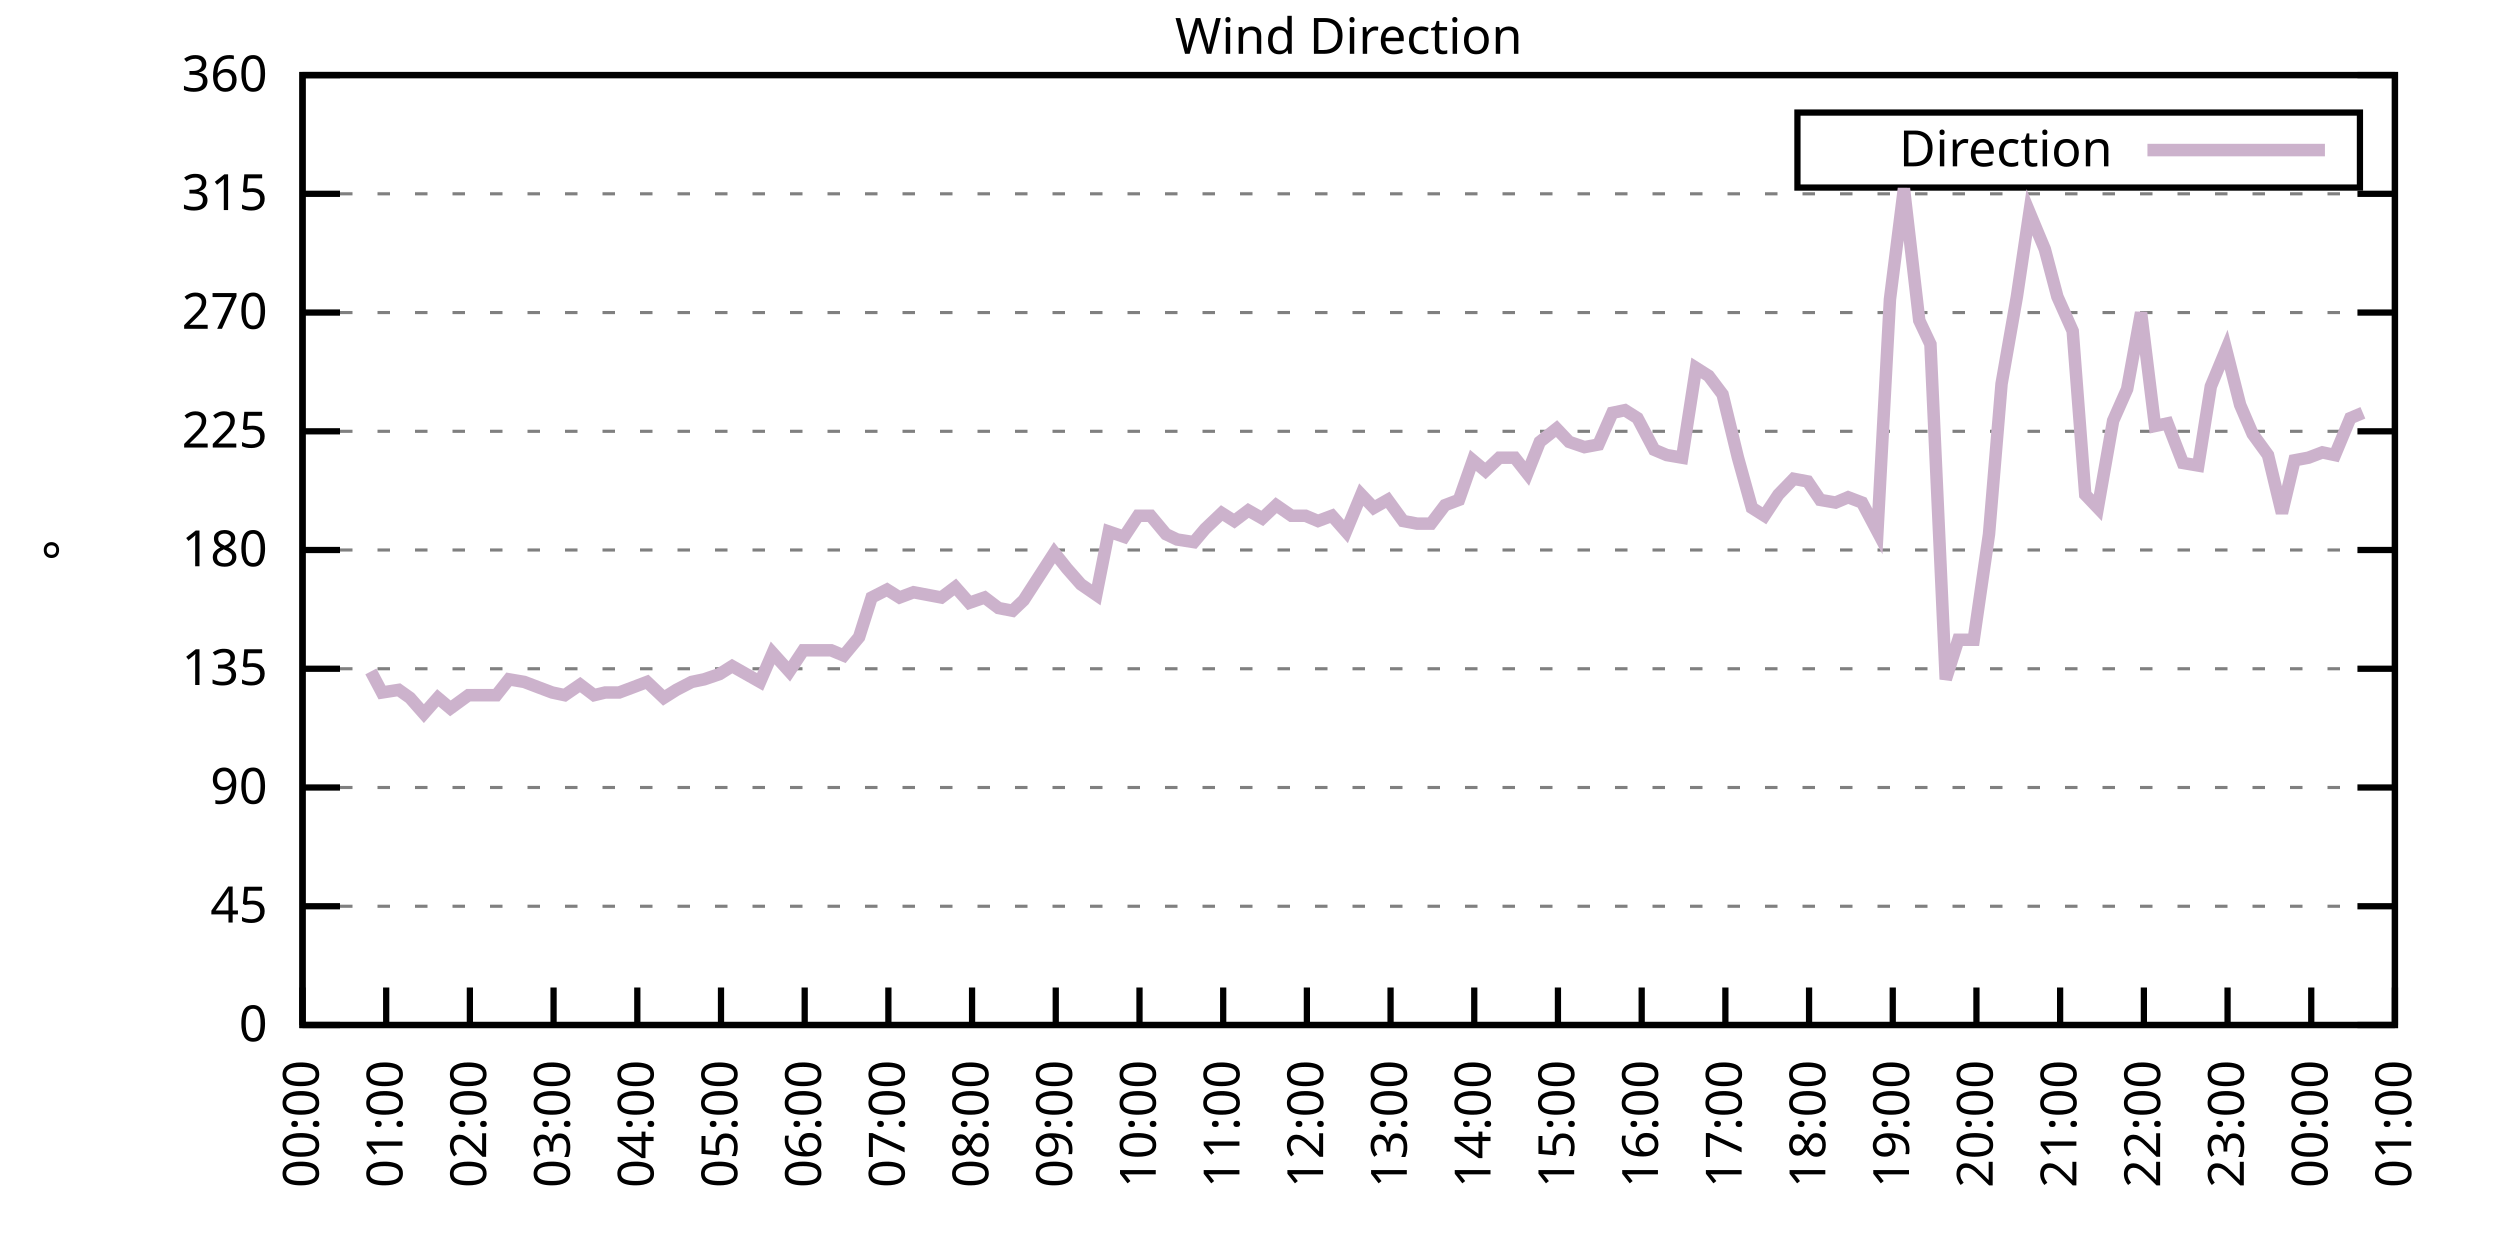
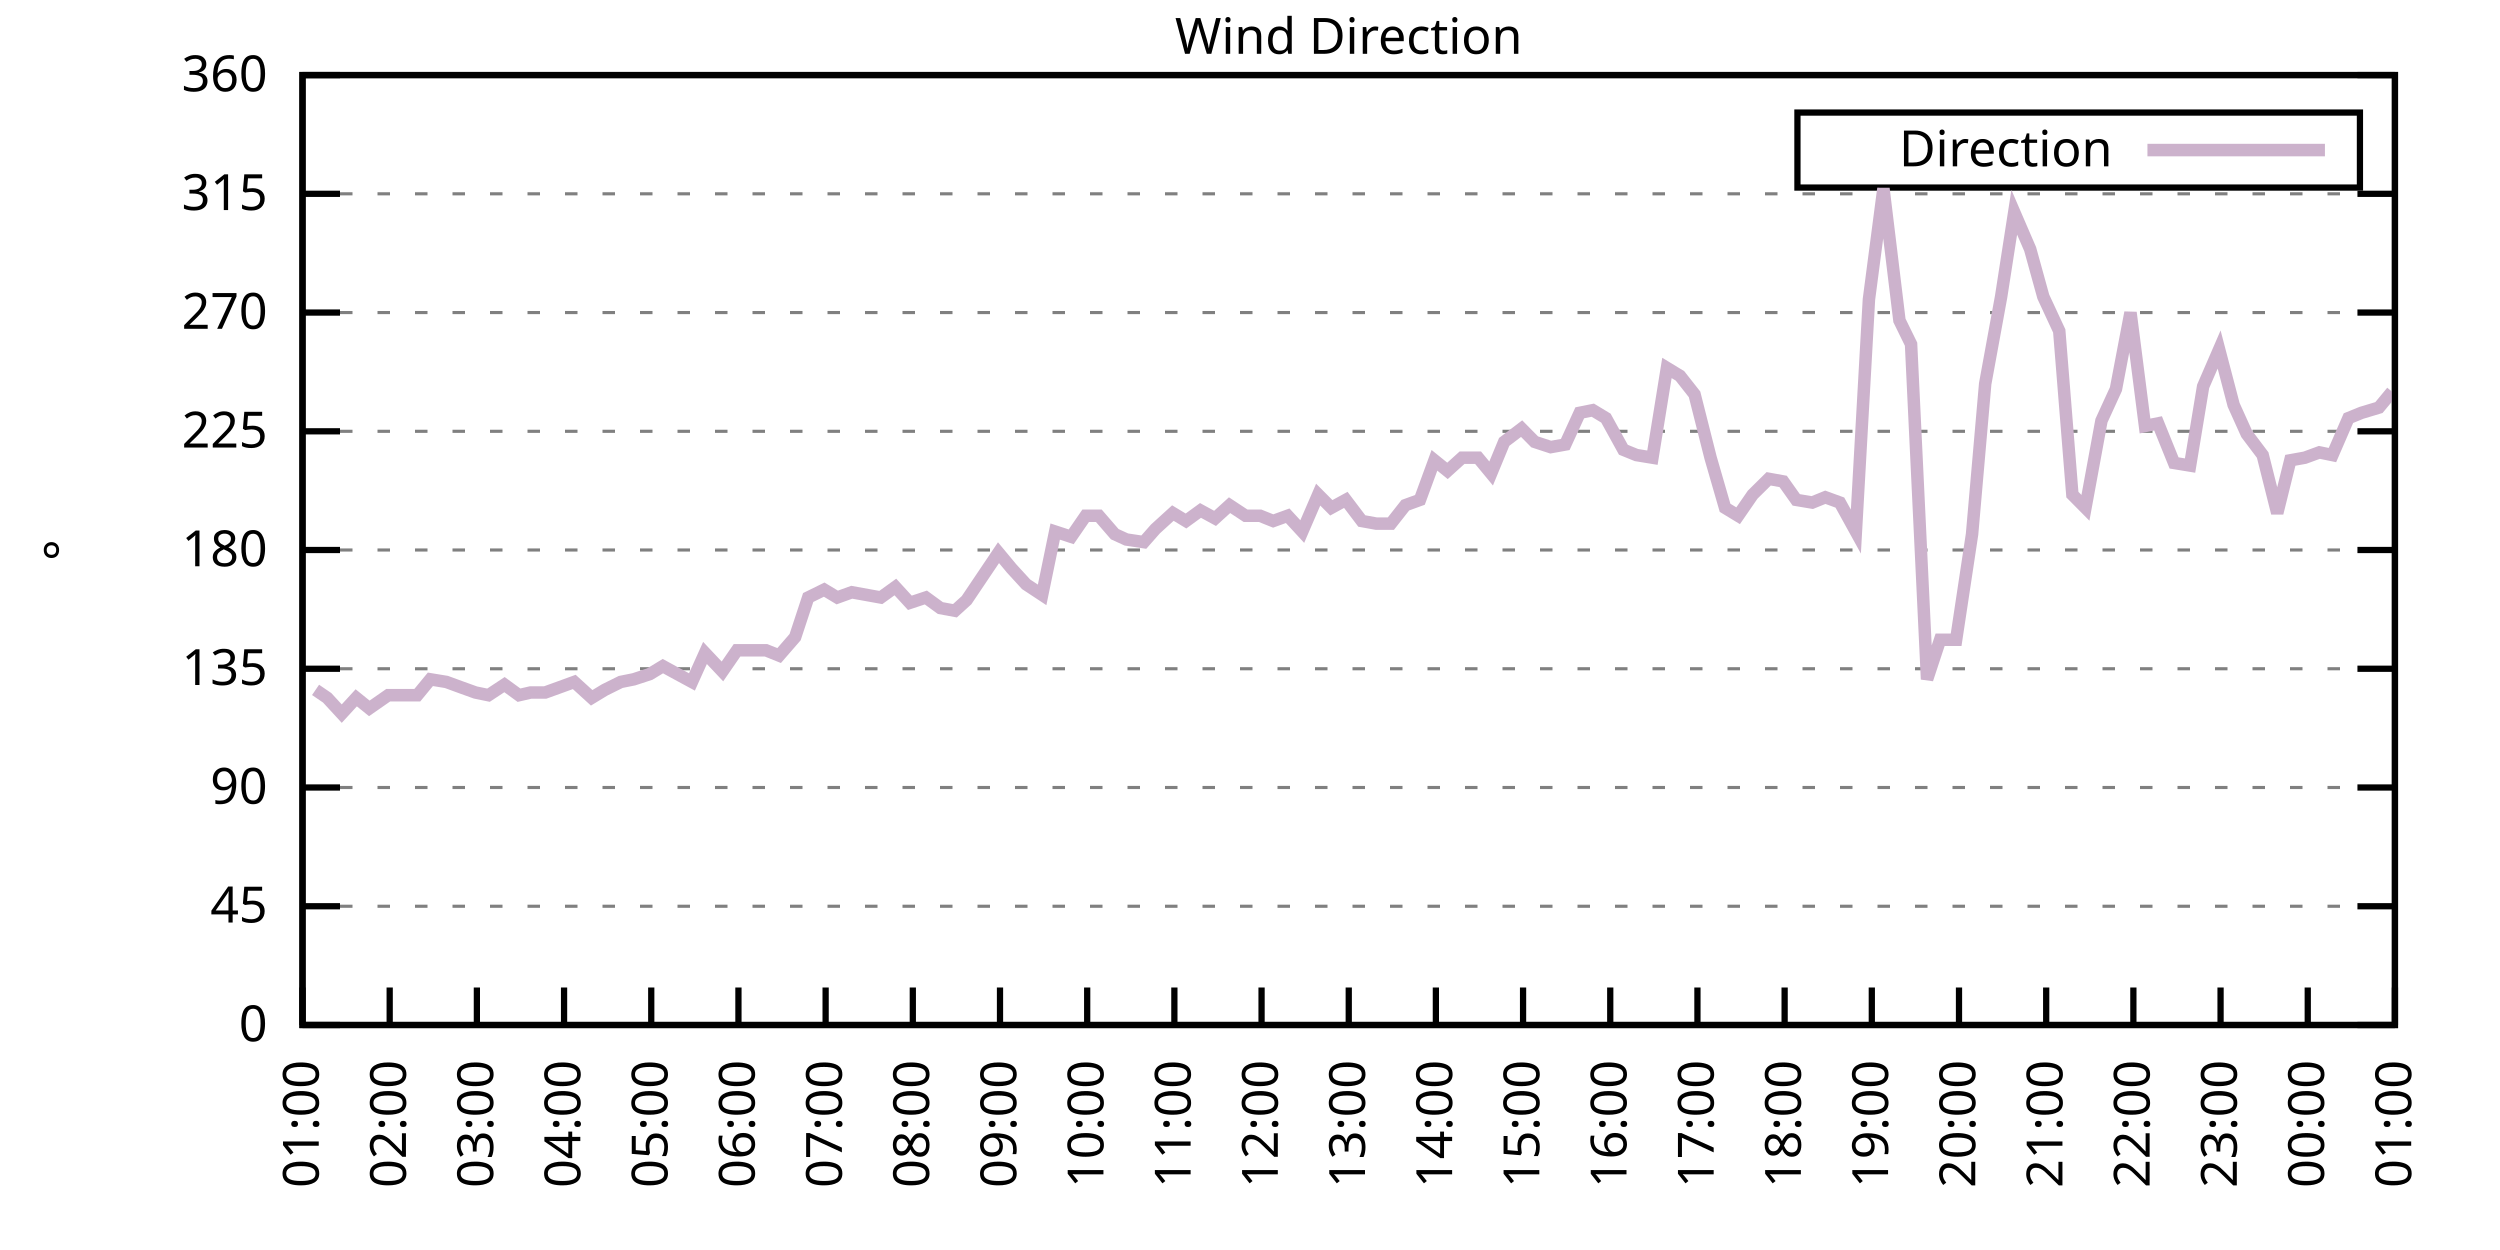
<svg xmlns="http://www.w3.org/2000/svg" xmlns:xlink="http://www.w3.org/1999/xlink" width="400" height="200" viewBox="0 0 400 200">
  <g id="gnuplot_canvas">
    <rect x="0" y="0" width="400" height="200" fill="none" />
    <defs>
      <circle id="gpDot" r="0.5" stroke-width="0.5" stroke="currentColor" />
      <path id="gpPt0" stroke-width="0.333" stroke="currentColor" d="M-1,0 h2 M0,-1 v2" />
      <path id="gpPt1" stroke-width="0.333" stroke="currentColor" d="M-1,-1 L1,1 M1,-1 L-1,1" />
      <path id="gpPt2" stroke-width="0.333" stroke="currentColor" d="M-1,0 L1,0 M0,-1 L0,1 M-1,-1 L1,1 M-1,1 L1,-1" />
      <rect id="gpPt3" stroke-width="0.333" stroke="currentColor" x="-1" y="-1" width="2" height="2" />
      <rect id="gpPt4" stroke-width="0.333" stroke="currentColor" fill="currentColor" x="-1" y="-1" width="2" height="2" />
      <circle id="gpPt5" stroke-width="0.333" stroke="currentColor" cx="0" cy="0" r="1" />
      <use xlink:href="#gpPt5" id="gpPt6" fill="currentColor" stroke="none" />
      <path id="gpPt7" stroke-width="0.333" stroke="currentColor" d="M0,-1.33 L-1.33,0.67 L1.33,0.67 z" />
      <use xlink:href="#gpPt7" id="gpPt8" fill="currentColor" stroke="none" />
      <use xlink:href="#gpPt7" id="gpPt9" stroke="currentColor" transform="rotate(180)" />
      <use xlink:href="#gpPt9" id="gpPt10" fill="currentColor" stroke="none" />
      <use xlink:href="#gpPt3" id="gpPt11" stroke="currentColor" transform="rotate(45)" />
      <use xlink:href="#gpPt11" id="gpPt12" fill="currentColor" stroke="none" />
      <path id="gpPt13" stroke-width="0.333" stroke="currentColor" d="M0,1.330 L1.265,0.411 L0.782,-1.067 L-0.782,-1.076 L-1.265,0.411 z" />
      <use xlink:href="#gpPt13" id="gpPt14" fill="currentColor" stroke="none" />
      <filter id="textbox" filterUnits="objectBoundingBox" x="0" y="0" height="1" width="1">
        <feFlood flood-color="white" flood-opacity="1" result="bgnd" />
        <feComposite in="SourceGraphic" in2="bgnd" operator="atop" />
      </filter>
      <filter id="greybox" filterUnits="objectBoundingBox" x="0" y="0" height="1" width="1">
        <feFlood flood-color="lightgrey" flood-opacity="1" result="grey" />
        <feComposite in="SourceGraphic" in2="grey" operator="atop" />
      </filter>
    </defs>
    <g fill="none" color="white" stroke="currentColor" stroke-width="1.00" stroke-linecap="butt" stroke-linejoin="miter">
</g>
    <g fill="none" color="black" stroke="currentColor" stroke-width="1.00" stroke-linecap="butt" stroke-linejoin="miter">
      <g stroke="none" shape-rendering="crispEdges">
        <polygon fill="rgb(255, 255, 255)" points="48.40,164.00 383.18,164.00 383.18,12.02 48.40,12.02 " />
      </g>
    </g>
    <g fill="none" color="black" stroke="currentColor" stroke-width="1.00" stroke-linecap="butt" stroke-linejoin="miter">
</g>
    <g fill="none" color="black" stroke="black" stroke-width="0.50" stroke-linecap="butt" stroke-linejoin="miter">
</g>
    <g fill="none" color="gray" stroke="currentColor" stroke-width="0.50" stroke-linecap="butt" stroke-linejoin="miter">
      <path stroke="gray" stroke-dasharray="2,4" class="gridline" d="M48.40,164.00 L383.19,164.00  " />
    </g>
    <g fill="none" color="gray" stroke="gray" stroke-width="1.00" stroke-linecap="butt" stroke-linejoin="miter">
</g>
    <g fill="none" color="black" stroke="currentColor" stroke-width="1.00" stroke-linecap="butt" stroke-linejoin="miter">
      <path stroke="black" d="M48.40,164.00 L54.40,164.00 M383.19,164.00 L377.19,164.00  " />
      <g transform="translate(42.80,166.60)" stroke="none" fill="black" font-family="Sans" font-size="8.00" text-anchor="end">
        <text>
          <tspan font-family="Sans"> 0</tspan>
        </text>
      </g>
    </g>
    <g fill="none" color="black" stroke="currentColor" stroke-width="1.00" stroke-linecap="butt" stroke-linejoin="miter">
</g>
    <g fill="none" color="black" stroke="black" stroke-width="0.50" stroke-linecap="butt" stroke-linejoin="miter">
</g>
    <g fill="none" color="gray" stroke="currentColor" stroke-width="0.50" stroke-linecap="butt" stroke-linejoin="miter">
      <path stroke="gray" stroke-dasharray="2,4" class="gridline" d="M48.40,145.00 L383.19,145.00  " />
    </g>
    <g fill="none" color="gray" stroke="gray" stroke-width="1.00" stroke-linecap="butt" stroke-linejoin="miter">
</g>
    <g fill="none" color="black" stroke="currentColor" stroke-width="1.00" stroke-linecap="butt" stroke-linejoin="miter">
      <path stroke="black" d="M48.40,145.00 L54.40,145.00 M383.19,145.00 L377.19,145.00  " />
      <g transform="translate(42.80,147.60)" stroke="none" fill="black" font-family="Sans" font-size="8.00" text-anchor="end">
        <text>
          <tspan font-family="Sans"> 45</tspan>
        </text>
      </g>
    </g>
    <g fill="none" color="black" stroke="currentColor" stroke-width="1.00" stroke-linecap="butt" stroke-linejoin="miter">
</g>
    <g fill="none" color="black" stroke="black" stroke-width="0.50" stroke-linecap="butt" stroke-linejoin="miter">
</g>
    <g fill="none" color="gray" stroke="currentColor" stroke-width="0.50" stroke-linecap="butt" stroke-linejoin="miter">
      <path stroke="gray" stroke-dasharray="2,4" class="gridline" d="M48.40,126.00 L383.19,126.00  " />
    </g>
    <g fill="none" color="gray" stroke="gray" stroke-width="1.00" stroke-linecap="butt" stroke-linejoin="miter">
</g>
    <g fill="none" color="black" stroke="currentColor" stroke-width="1.00" stroke-linecap="butt" stroke-linejoin="miter">
      <path stroke="black" d="M48.40,126.00 L54.40,126.00 M383.19,126.00 L377.19,126.00  " />
      <g transform="translate(42.80,128.60)" stroke="none" fill="black" font-family="Sans" font-size="8.00" text-anchor="end">
        <text>
          <tspan font-family="Sans"> 90</tspan>
        </text>
      </g>
    </g>
    <g fill="none" color="black" stroke="currentColor" stroke-width="1.00" stroke-linecap="butt" stroke-linejoin="miter">
</g>
    <g fill="none" color="black" stroke="black" stroke-width="0.50" stroke-linecap="butt" stroke-linejoin="miter">
</g>
    <g fill="none" color="gray" stroke="currentColor" stroke-width="0.50" stroke-linecap="butt" stroke-linejoin="miter">
      <path stroke="gray" stroke-dasharray="2,4" class="gridline" d="M48.40,107.00 L383.19,107.00  " />
    </g>
    <g fill="none" color="gray" stroke="gray" stroke-width="1.00" stroke-linecap="butt" stroke-linejoin="miter">
</g>
    <g fill="none" color="black" stroke="currentColor" stroke-width="1.00" stroke-linecap="butt" stroke-linejoin="miter">
      <path stroke="black" d="M48.40,107.00 L54.40,107.00 M383.19,107.00 L377.19,107.00  " />
      <g transform="translate(42.80,109.60)" stroke="none" fill="black" font-family="Sans" font-size="8.00" text-anchor="end">
        <text>
          <tspan font-family="Sans"> 135</tspan>
        </text>
      </g>
    </g>
    <g fill="none" color="black" stroke="currentColor" stroke-width="1.00" stroke-linecap="butt" stroke-linejoin="miter">
</g>
    <g fill="none" color="black" stroke="black" stroke-width="0.50" stroke-linecap="butt" stroke-linejoin="miter">
</g>
    <g fill="none" color="gray" stroke="currentColor" stroke-width="0.50" stroke-linecap="butt" stroke-linejoin="miter">
      <path stroke="gray" stroke-dasharray="2,4" class="gridline" d="M48.40,88.00 L383.19,88.00  " />
    </g>
    <g fill="none" color="gray" stroke="gray" stroke-width="1.00" stroke-linecap="butt" stroke-linejoin="miter">
</g>
    <g fill="none" color="black" stroke="currentColor" stroke-width="1.00" stroke-linecap="butt" stroke-linejoin="miter">
      <path stroke="black" d="M48.40,88.00 L54.40,88.00 M383.19,88.00 L377.19,88.00  " />
      <g transform="translate(42.80,90.60)" stroke="none" fill="black" font-family="Sans" font-size="8.00" text-anchor="end">
        <text>
          <tspan font-family="Sans"> 180</tspan>
        </text>
      </g>
    </g>
    <g fill="none" color="black" stroke="currentColor" stroke-width="1.00" stroke-linecap="butt" stroke-linejoin="miter">
</g>
    <g fill="none" color="black" stroke="black" stroke-width="0.50" stroke-linecap="butt" stroke-linejoin="miter">
</g>
    <g fill="none" color="gray" stroke="currentColor" stroke-width="0.50" stroke-linecap="butt" stroke-linejoin="miter">
      <path stroke="gray" stroke-dasharray="2,4" class="gridline" d="M48.40,69.01 L383.19,69.01  " />
    </g>
    <g fill="none" color="gray" stroke="gray" stroke-width="1.00" stroke-linecap="butt" stroke-linejoin="miter">
</g>
    <g fill="none" color="black" stroke="currentColor" stroke-width="1.00" stroke-linecap="butt" stroke-linejoin="miter">
      <path stroke="black" d="M48.40,69.01 L54.40,69.01 M383.19,69.01 L377.19,69.01  " />
      <g transform="translate(42.80,71.61)" stroke="none" fill="black" font-family="Sans" font-size="8.00" text-anchor="end">
        <text>
          <tspan font-family="Sans"> 225</tspan>
        </text>
      </g>
    </g>
    <g fill="none" color="black" stroke="currentColor" stroke-width="1.00" stroke-linecap="butt" stroke-linejoin="miter">
</g>
    <g fill="none" color="black" stroke="black" stroke-width="0.50" stroke-linecap="butt" stroke-linejoin="miter">
</g>
    <g fill="none" color="gray" stroke="currentColor" stroke-width="0.50" stroke-linecap="butt" stroke-linejoin="miter">
      <path stroke="gray" stroke-dasharray="2,4" class="gridline" d="M48.40,50.01 L383.19,50.01  " />
    </g>
    <g fill="none" color="gray" stroke="gray" stroke-width="1.00" stroke-linecap="butt" stroke-linejoin="miter">
</g>
    <g fill="none" color="black" stroke="currentColor" stroke-width="1.00" stroke-linecap="butt" stroke-linejoin="miter">
      <path stroke="black" d="M48.40,50.01 L54.40,50.01 M383.19,50.01 L377.19,50.01  " />
      <g transform="translate(42.80,52.61)" stroke="none" fill="black" font-family="Sans" font-size="8.00" text-anchor="end">
        <text>
          <tspan font-family="Sans"> 270</tspan>
        </text>
      </g>
    </g>
    <g fill="none" color="black" stroke="currentColor" stroke-width="1.00" stroke-linecap="butt" stroke-linejoin="miter">
</g>
    <g fill="none" color="black" stroke="black" stroke-width="0.50" stroke-linecap="butt" stroke-linejoin="miter">
</g>
    <g fill="none" color="gray" stroke="currentColor" stroke-width="0.50" stroke-linecap="butt" stroke-linejoin="miter">
      <path stroke="gray" stroke-dasharray="2,4" class="gridline" d="M48.40,31.01 L383.19,31.01  " />
    </g>
    <g fill="none" color="gray" stroke="gray" stroke-width="1.00" stroke-linecap="butt" stroke-linejoin="miter">
</g>
    <g fill="none" color="black" stroke="currentColor" stroke-width="1.00" stroke-linecap="butt" stroke-linejoin="miter">
      <path stroke="black" d="M48.40,31.01 L54.40,31.01 M383.19,31.01 L377.19,31.01  " />
      <g transform="translate(42.80,33.61)" stroke="none" fill="black" font-family="Sans" font-size="8.00" text-anchor="end">
        <text>
          <tspan font-family="Sans"> 315</tspan>
        </text>
      </g>
    </g>
    <g fill="none" color="black" stroke="currentColor" stroke-width="1.00" stroke-linecap="butt" stroke-linejoin="miter">
</g>
    <g fill="none" color="black" stroke="black" stroke-width="0.50" stroke-linecap="butt" stroke-linejoin="miter">
</g>
    <g fill="none" color="gray" stroke="currentColor" stroke-width="0.50" stroke-linecap="butt" stroke-linejoin="miter">
      <path stroke="gray" stroke-dasharray="2,4" class="gridline" d="M48.40,12.01 L383.19,12.01  " />
    </g>
    <g fill="none" color="gray" stroke="gray" stroke-width="1.00" stroke-linecap="butt" stroke-linejoin="miter">
</g>
    <g fill="none" color="black" stroke="currentColor" stroke-width="1.00" stroke-linecap="butt" stroke-linejoin="miter">
      <path stroke="black" d="M48.40,12.01 L54.40,12.01 M383.19,12.01 L377.19,12.01  " />
      <g transform="translate(42.80,14.61)" stroke="none" fill="black" font-family="Sans" font-size="8.00" text-anchor="end">
        <text>
          <tspan font-family="Sans"> 360</tspan>
        </text>
      </g>
    </g>
    <g fill="none" color="black" stroke="currentColor" stroke-width="1.00" stroke-linecap="butt" stroke-linejoin="miter">
      <path stroke="black" d="M48.40,164.00 L48.40,158.00  " />
      <g transform="translate(51.00,169.60) rotate(270.00)" stroke="none" fill="black" font-family="Sans" font-size="8.00" text-anchor="end">
        <text>
-           <tspan font-family="Sans">00:00</tspan>
-         </text>
-       </g>
-     </g>
-     <g fill="none" color="black" stroke="currentColor" stroke-width="1.00" stroke-linecap="butt" stroke-linejoin="miter">
-       <path stroke="black" d="M61.79,164.00 L61.79,158.00  " />
-       <g transform="translate(64.39,169.60) rotate(270.00)" stroke="none" fill="black" font-family="Sans" font-size="8.00" text-anchor="end">
-         <text>
          <tspan font-family="Sans">01:00</tspan>
        </text>
      </g>
    </g>
    <g fill="none" color="black" stroke="currentColor" stroke-width="1.00" stroke-linecap="butt" stroke-linejoin="miter">
-       <path stroke="black" d="M75.18,164.00 L75.18,158.00  " />
-       <g transform="translate(77.78,169.60) rotate(270.00)" stroke="none" fill="black" font-family="Sans" font-size="8.00" text-anchor="end">
+       <path stroke="black" d="M62.35,164.00 L62.35,158.00  " />
+       <g transform="translate(64.95,169.60) rotate(270.00)" stroke="none" fill="black" font-family="Sans" font-size="8.00" text-anchor="end">
        <text>
          <tspan font-family="Sans">02:00</tspan>
        </text>
      </g>
    </g>
    <g fill="none" color="black" stroke="currentColor" stroke-width="1.00" stroke-linecap="butt" stroke-linejoin="miter">
-       <path stroke="black" d="M88.57,164.00 L88.57,158.00  " />
-       <g transform="translate(91.17,169.60) rotate(270.00)" stroke="none" fill="black" font-family="Sans" font-size="8.00" text-anchor="end">
+       <path stroke="black" d="M76.30,164.00 L76.30,158.00  " />
+       <g transform="translate(78.90,169.60) rotate(270.00)" stroke="none" fill="black" font-family="Sans" font-size="8.00" text-anchor="end">
        <text>
          <tspan font-family="Sans">03:00</tspan>
        </text>
      </g>
    </g>
    <g fill="none" color="black" stroke="currentColor" stroke-width="1.00" stroke-linecap="butt" stroke-linejoin="miter">
-       <path stroke="black" d="M101.97,164.00 L101.97,158.00  " />
-       <g transform="translate(104.57,169.60) rotate(270.00)" stroke="none" fill="black" font-family="Sans" font-size="8.00" text-anchor="end">
+       <path stroke="black" d="M90.25,164.00 L90.25,158.00  " />
+       <g transform="translate(92.85,169.60) rotate(270.00)" stroke="none" fill="black" font-family="Sans" font-size="8.00" text-anchor="end">
        <text>
          <tspan font-family="Sans">04:00</tspan>
        </text>
      </g>
    </g>
    <g fill="none" color="black" stroke="currentColor" stroke-width="1.00" stroke-linecap="butt" stroke-linejoin="miter">
-       <path stroke="black" d="M115.36,164.00 L115.36,158.00  " />
-       <g transform="translate(117.96,169.60) rotate(270.00)" stroke="none" fill="black" font-family="Sans" font-size="8.00" text-anchor="end">
+       <path stroke="black" d="M104.20,164.00 L104.20,158.00  " />
+       <g transform="translate(106.80,169.60) rotate(270.00)" stroke="none" fill="black" font-family="Sans" font-size="8.00" text-anchor="end">
        <text>
          <tspan font-family="Sans">05:00</tspan>
        </text>
      </g>
    </g>
    <g fill="none" color="black" stroke="currentColor" stroke-width="1.00" stroke-linecap="butt" stroke-linejoin="miter">
-       <path stroke="black" d="M128.75,164.00 L128.75,158.00  " />
-       <g transform="translate(131.35,169.60) rotate(270.00)" stroke="none" fill="black" font-family="Sans" font-size="8.00" text-anchor="end">
+       <path stroke="black" d="M118.15,164.00 L118.15,158.00  " />
+       <g transform="translate(120.75,169.60) rotate(270.00)" stroke="none" fill="black" font-family="Sans" font-size="8.00" text-anchor="end">
        <text>
          <tspan font-family="Sans">06:00</tspan>
        </text>
      </g>
    </g>
    <g fill="none" color="black" stroke="currentColor" stroke-width="1.00" stroke-linecap="butt" stroke-linejoin="miter">
-       <path stroke="black" d="M142.14,164.00 L142.14,158.00  " />
-       <g transform="translate(144.74,169.60) rotate(270.00)" stroke="none" fill="black" font-family="Sans" font-size="8.00" text-anchor="end">
+       <path stroke="black" d="M132.10,164.00 L132.10,158.00  " />
+       <g transform="translate(134.70,169.60) rotate(270.00)" stroke="none" fill="black" font-family="Sans" font-size="8.00" text-anchor="end">
        <text>
          <tspan font-family="Sans">07:00</tspan>
        </text>
      </g>
    </g>
    <g fill="none" color="black" stroke="currentColor" stroke-width="1.00" stroke-linecap="butt" stroke-linejoin="miter">
-       <path stroke="black" d="M155.53,164.00 L155.53,158.00  " />
-       <g transform="translate(158.13,169.60) rotate(270.00)" stroke="none" fill="black" font-family="Sans" font-size="8.00" text-anchor="end">
+       <path stroke="black" d="M146.05,164.00 L146.05,158.00  " />
+       <g transform="translate(148.65,169.60) rotate(270.00)" stroke="none" fill="black" font-family="Sans" font-size="8.00" text-anchor="end">
        <text>
          <tspan font-family="Sans">08:00</tspan>
        </text>
      </g>
    </g>
    <g fill="none" color="black" stroke="currentColor" stroke-width="1.00" stroke-linecap="butt" stroke-linejoin="miter">
-       <path stroke="black" d="M168.92,164.00 L168.92,158.00  " />
-       <g transform="translate(171.52,169.60) rotate(270.00)" stroke="none" fill="black" font-family="Sans" font-size="8.00" text-anchor="end">
+       <path stroke="black" d="M160.00,164.00 L160.00,158.00  " />
+       <g transform="translate(162.60,169.60) rotate(270.00)" stroke="none" fill="black" font-family="Sans" font-size="8.00" text-anchor="end">
        <text>
          <tspan font-family="Sans">09:00</tspan>
        </text>
      </g>
    </g>
    <g fill="none" color="black" stroke="currentColor" stroke-width="1.00" stroke-linecap="butt" stroke-linejoin="miter">
-       <path stroke="black" d="M182.32,164.00 L182.32,158.00  " />
-       <g transform="translate(184.92,169.60) rotate(270.00)" stroke="none" fill="black" font-family="Sans" font-size="8.00" text-anchor="end">
+       <path stroke="black" d="M173.95,164.00 L173.95,158.00  " />
+       <g transform="translate(176.55,169.60) rotate(270.00)" stroke="none" fill="black" font-family="Sans" font-size="8.00" text-anchor="end">
        <text>
          <tspan font-family="Sans">10:00</tspan>
        </text>
      </g>
    </g>
    <g fill="none" color="black" stroke="currentColor" stroke-width="1.00" stroke-linecap="butt" stroke-linejoin="miter">
-       <path stroke="black" d="M195.71,164.00 L195.71,158.00  " />
-       <g transform="translate(198.31,169.60) rotate(270.00)" stroke="none" fill="black" font-family="Sans" font-size="8.00" text-anchor="end">
+       <path stroke="black" d="M187.90,164.00 L187.90,158.00  " />
+       <g transform="translate(190.50,169.60) rotate(270.00)" stroke="none" fill="black" font-family="Sans" font-size="8.00" text-anchor="end">
        <text>
          <tspan font-family="Sans">11:00</tspan>
        </text>
      </g>
    </g>
    <g fill="none" color="black" stroke="currentColor" stroke-width="1.00" stroke-linecap="butt" stroke-linejoin="miter">
-       <path stroke="black" d="M209.10,164.00 L209.10,158.00  " />
-       <g transform="translate(211.70,169.60) rotate(270.00)" stroke="none" fill="black" font-family="Sans" font-size="8.00" text-anchor="end">
+       <path stroke="black" d="M201.85,164.00 L201.85,158.00  " />
+       <g transform="translate(204.45,169.60) rotate(270.00)" stroke="none" fill="black" font-family="Sans" font-size="8.00" text-anchor="end">
        <text>
          <tspan font-family="Sans">12:00</tspan>
        </text>
      </g>
    </g>
    <g fill="none" color="black" stroke="currentColor" stroke-width="1.00" stroke-linecap="butt" stroke-linejoin="miter">
-       <path stroke="black" d="M222.49,164.00 L222.49,158.00  " />
-       <g transform="translate(225.09,169.60) rotate(270.00)" stroke="none" fill="black" font-family="Sans" font-size="8.00" text-anchor="end">
+       <path stroke="black" d="M215.80,164.00 L215.80,158.00  " />
+       <g transform="translate(218.40,169.60) rotate(270.00)" stroke="none" fill="black" font-family="Sans" font-size="8.00" text-anchor="end">
        <text>
          <tspan font-family="Sans">13:00</tspan>
        </text>
      </g>
    </g>
    <g fill="none" color="black" stroke="currentColor" stroke-width="1.00" stroke-linecap="butt" stroke-linejoin="miter">
-       <path stroke="black" d="M235.88,164.00 L235.88,158.00  " />
-       <g transform="translate(238.48,169.60) rotate(270.00)" stroke="none" fill="black" font-family="Sans" font-size="8.00" text-anchor="end">
+       <path stroke="black" d="M229.74,164.00 L229.74,158.00  " />
+       <g transform="translate(232.34,169.60) rotate(270.00)" stroke="none" fill="black" font-family="Sans" font-size="8.00" text-anchor="end">
        <text>
          <tspan font-family="Sans">14:00</tspan>
        </text>
      </g>
    </g>
    <g fill="none" color="black" stroke="currentColor" stroke-width="1.00" stroke-linecap="butt" stroke-linejoin="miter">
-       <path stroke="black" d="M249.27,164.00 L249.27,158.00  " />
-       <g transform="translate(251.87,169.60) rotate(270.00)" stroke="none" fill="black" font-family="Sans" font-size="8.00" text-anchor="end">
+       <path stroke="black" d="M243.69,164.00 L243.69,158.00  " />
+       <g transform="translate(246.29,169.60) rotate(270.00)" stroke="none" fill="black" font-family="Sans" font-size="8.00" text-anchor="end">
        <text>
          <tspan font-family="Sans">15:00</tspan>
        </text>
      </g>
    </g>
    <g fill="none" color="black" stroke="currentColor" stroke-width="1.00" stroke-linecap="butt" stroke-linejoin="miter">
-       <path stroke="black" d="M262.67,164.00 L262.67,158.00  " />
-       <g transform="translate(265.27,169.60) rotate(270.00)" stroke="none" fill="black" font-family="Sans" font-size="8.00" text-anchor="end">
+       <path stroke="black" d="M257.64,164.00 L257.64,158.00  " />
+       <g transform="translate(260.24,169.60) rotate(270.00)" stroke="none" fill="black" font-family="Sans" font-size="8.00" text-anchor="end">
        <text>
          <tspan font-family="Sans">16:00</tspan>
        </text>
      </g>
    </g>
    <g fill="none" color="black" stroke="currentColor" stroke-width="1.00" stroke-linecap="butt" stroke-linejoin="miter">
-       <path stroke="black" d="M276.06,164.00 L276.06,158.00  " />
-       <g transform="translate(278.66,169.60) rotate(270.00)" stroke="none" fill="black" font-family="Sans" font-size="8.00" text-anchor="end">
+       <path stroke="black" d="M271.59,164.00 L271.59,158.00  " />
+       <g transform="translate(274.19,169.60) rotate(270.00)" stroke="none" fill="black" font-family="Sans" font-size="8.00" text-anchor="end">
        <text>
          <tspan font-family="Sans">17:00</tspan>
        </text>
      </g>
    </g>
    <g fill="none" color="black" stroke="currentColor" stroke-width="1.00" stroke-linecap="butt" stroke-linejoin="miter">
-       <path stroke="black" d="M289.45,164.00 L289.45,158.00  " />
-       <g transform="translate(292.05,169.60) rotate(270.00)" stroke="none" fill="black" font-family="Sans" font-size="8.00" text-anchor="end">
+       <path stroke="black" d="M285.54,164.00 L285.54,158.00  " />
+       <g transform="translate(288.14,169.60) rotate(270.00)" stroke="none" fill="black" font-family="Sans" font-size="8.00" text-anchor="end">
        <text>
          <tspan font-family="Sans">18:00</tspan>
        </text>
      </g>
    </g>
    <g fill="none" color="black" stroke="currentColor" stroke-width="1.00" stroke-linecap="butt" stroke-linejoin="miter">
-       <path stroke="black" d="M302.84,164.00 L302.84,158.00  " />
-       <g transform="translate(305.44,169.60) rotate(270.00)" stroke="none" fill="black" font-family="Sans" font-size="8.00" text-anchor="end">
+       <path stroke="black" d="M299.49,164.00 L299.49,158.00  " />
+       <g transform="translate(302.09,169.60) rotate(270.00)" stroke="none" fill="black" font-family="Sans" font-size="8.00" text-anchor="end">
        <text>
          <tspan font-family="Sans">19:00</tspan>
        </text>
      </g>
    </g>
    <g fill="none" color="black" stroke="currentColor" stroke-width="1.00" stroke-linecap="butt" stroke-linejoin="miter">
-       <path stroke="black" d="M316.23,164.00 L316.23,158.00  " />
-       <g transform="translate(318.83,169.60) rotate(270.00)" stroke="none" fill="black" font-family="Sans" font-size="8.00" text-anchor="end">
+       <path stroke="black" d="M313.44,164.00 L313.44,158.00  " />
+       <g transform="translate(316.04,169.60) rotate(270.00)" stroke="none" fill="black" font-family="Sans" font-size="8.00" text-anchor="end">
        <text>
          <tspan font-family="Sans">20:00</tspan>
        </text>
      </g>
    </g>
    <g fill="none" color="black" stroke="currentColor" stroke-width="1.00" stroke-linecap="butt" stroke-linejoin="miter">
-       <path stroke="black" d="M329.62,164.00 L329.62,158.00  " />
-       <g transform="translate(332.22,169.60) rotate(270.00)" stroke="none" fill="black" font-family="Sans" font-size="8.00" text-anchor="end">
+       <path stroke="black" d="M327.39,164.00 L327.39,158.00  " />
+       <g transform="translate(329.99,169.60) rotate(270.00)" stroke="none" fill="black" font-family="Sans" font-size="8.00" text-anchor="end">
        <text>
          <tspan font-family="Sans">21:00</tspan>
        </text>
      </g>
    </g>
    <g fill="none" color="black" stroke="currentColor" stroke-width="1.00" stroke-linecap="butt" stroke-linejoin="miter">
-       <path stroke="black" d="M343.02,164.00 L343.02,158.00  " />
-       <g transform="translate(345.62,169.60) rotate(270.00)" stroke="none" fill="black" font-family="Sans" font-size="8.00" text-anchor="end">
+       <path stroke="black" d="M341.34,164.00 L341.34,158.00  " />
+       <g transform="translate(343.94,169.60) rotate(270.00)" stroke="none" fill="black" font-family="Sans" font-size="8.00" text-anchor="end">
        <text>
          <tspan font-family="Sans">22:00</tspan>
        </text>
      </g>
    </g>
    <g fill="none" color="black" stroke="currentColor" stroke-width="1.00" stroke-linecap="butt" stroke-linejoin="miter">
-       <path stroke="black" d="M356.41,164.00 L356.41,158.00  " />
-       <g transform="translate(359.01,169.60) rotate(270.00)" stroke="none" fill="black" font-family="Sans" font-size="8.00" text-anchor="end">
+       <path stroke="black" d="M355.29,164.00 L355.29,158.00  " />
+       <g transform="translate(357.89,169.60) rotate(270.00)" stroke="none" fill="black" font-family="Sans" font-size="8.00" text-anchor="end">
        <text>
          <tspan font-family="Sans">23:00</tspan>
        </text>
      </g>
    </g>
    <g fill="none" color="black" stroke="currentColor" stroke-width="1.00" stroke-linecap="butt" stroke-linejoin="miter">
-       <path stroke="black" d="M369.80,164.00 L369.80,158.00  " />
-       <g transform="translate(372.40,169.60) rotate(270.00)" stroke="none" fill="black" font-family="Sans" font-size="8.00" text-anchor="end">
+       <path stroke="black" d="M369.24,164.00 L369.24,158.00  " />
+       <g transform="translate(371.84,169.60) rotate(270.00)" stroke="none" fill="black" font-family="Sans" font-size="8.00" text-anchor="end">
        <text>
          <tspan font-family="Sans">00:00</tspan>
        </text>
      </g>
    </g>
    <g fill="none" color="black" stroke="currentColor" stroke-width="1.00" stroke-linecap="butt" stroke-linejoin="miter">
      <path stroke="black" d="M383.19,164.00 L383.19,158.00  " />
      <g transform="translate(385.79,169.60) rotate(270.00)" stroke="none" fill="black" font-family="Sans" font-size="8.00" text-anchor="end">
        <text>
          <tspan font-family="Sans">01:00</tspan>
        </text>
      </g>
    </g>
    <g fill="none" color="black" stroke="currentColor" stroke-width="1.00" stroke-linecap="butt" stroke-linejoin="miter">
</g>
    <g fill="none" color="black" stroke="currentColor" stroke-width="1.00" stroke-linecap="butt" stroke-linejoin="miter">
      <path stroke="black" d="M48.40,12.01 L48.40,164.00 L383.19,164.00 L383.19,12.01 L48.40,12.01 Z  " />
    </g>
    <g fill="none" color="black" stroke="currentColor" stroke-width="1.00" stroke-linecap="butt" stroke-linejoin="miter">
</g>
    <g fill="none" color="black" stroke="currentColor" stroke-width="1.00" stroke-linecap="butt" stroke-linejoin="miter">
      <path stroke="black" d="M287.59,30.01 L287.59,18.01 L377.59,18.01 L377.59,30.01 L287.59,30.01 Z  " />
    </g>
    <g id="Wind_direction_plot_1">
      <g fill="none" color="white" stroke="black" stroke-width="2.00" stroke-linecap="butt" stroke-linejoin="miter">
</g>
      <g fill="none" color="black" stroke="currentColor" stroke-width="2.00" stroke-linecap="butt" stroke-linejoin="miter">
        <g transform="translate(337.99,26.61)" stroke="none" fill="black" font-family="Sans" font-size="8.00" text-anchor="end">
          <text>
            <tspan font-family="Sans">Direction</tspan>
          </text>
        </g>
      </g>
      <g fill="none" color="black" stroke="currentColor" stroke-width="2.00" stroke-linecap="butt" stroke-linejoin="miter">
-         <path stroke="rgb(204, 178, 204)" d="M343.59,24.01 L371.99,24.01 M59.34,107.43 L61.12,110.80 L63.80,110.38 L65.59,111.65 L67.82,114.18 L70.05,111.65   L72.06,113.34 L74.96,111.23 L76.30,111.23 L79.42,111.23 L81.43,108.69 L83.89,109.11 L86.12,109.96 L88.35,110.80   L90.36,111.23 L92.82,109.54 L95.05,111.23 L96.83,110.80 L99.06,110.80 L101.30,109.96 L103.53,109.11 L106.21,111.65   L108.22,110.38 L110.67,109.11 L112.68,108.69 L115.13,107.85 L117.14,106.58 L119.38,107.85 L121.61,109.11 L123.62,104.47   L126.29,107.43 L128.53,104.05 L130.54,104.05 L132.99,104.05 L135.00,104.89 L137.45,101.94 L139.46,95.60 L141.92,94.34   L143.93,95.60 L146.16,94.76 L150.62,95.60 L152.85,93.92 L155.09,96.45 L157.54,95.60 L159.77,97.29 L162.01,97.72   L163.79,96.03 L168.70,88.43 L170.71,90.96 L172.94,93.49 L175.40,95.18 L177.41,85.05 L179.86,85.89 L182.09,82.52   L184.10,82.52 L186.56,85.47 L188.34,86.32 L191.02,86.74 L192.81,84.63 L195.48,82.09 L197.49,83.36 L199.73,81.67   L201.96,82.94 L204.19,80.83 L206.64,82.52 L208.88,82.52 L210.88,83.36 L213.12,82.52 L215.35,85.05 L217.80,79.14   L219.81,81.25 L222.04,79.98 L224.50,83.36 L226.73,83.78 L228.96,83.78 L231.20,80.83 L233.43,79.98 L235.66,73.65   L237.67,75.34 L239.90,73.23 L242.36,73.23 L244.36,75.76 L246.37,70.70 L249.05,68.58 L251.06,70.70 L253.51,71.54   L255.75,71.12 L257.98,66.05 L259.99,65.63 L262.00,66.90 L264.67,71.96 L266.68,72.81 L269.14,73.23 L271.37,58.87   L273.38,60.14 L275.61,63.10 L278.07,73.23 L280.30,81.25 L282.31,82.52 L284.54,79.14 L286.99,76.61 L289.23,77.03   L291.23,79.98 L293.69,80.41 L295.70,79.56 L297.93,80.41 L300.39,85.05 L302.39,47.90 L304.63,30.16 L307.08,51.27   L308.87,55.07 L311.32,108.69 L313.33,102.36 L315.79,102.36 L318.24,85.47 L320.25,61.41 L322.70,47.47 L324.71,33.96   L327.17,39.87 L329.18,47.47 L331.63,52.96 L333.64,79.14 L335.65,81.25 L338.10,67.32 L340.34,62.25 L342.57,50.01   L344.80,68.16 L346.81,67.74 L349.26,74.07 L351.72,74.49 L353.73,61.83 L356.18,55.92 L358.42,64.78 L360.42,69.43   L362.88,72.81 L365.11,82.09 L367.12,73.65 L369.35,73.23 L371.58,72.38 L373.59,72.81 L376.05,66.90 L378.06,66.05    " />
+         <path stroke="rgb(204, 178, 204)" d="M343.59,24.01 L371.99,24.01 M50.49,110.38 L52.35,111.65 L54.68,114.18 L57.00,111.65 L59.09,113.34 L62.12,111.23   L63.51,111.23 L66.77,111.23 L68.86,108.69 L71.42,109.11 L73.74,109.96 L76.07,110.80 L78.16,111.23 L80.72,109.54   L83.04,111.23 L84.90,110.80 L87.23,110.80 L89.55,109.96 L91.88,109.11 L94.67,111.65 L96.76,110.38 L99.32,109.11   L101.41,108.69 L103.97,107.85 L106.06,106.58 L108.38,107.85 L110.71,109.11 L112.80,104.47 L115.59,107.43 L117.92,104.05   L120.01,104.05 L122.57,104.05 L124.66,104.89 L127.22,101.94 L129.31,95.60 L131.87,94.34 L133.96,95.60 L136.28,94.76   L140.93,95.60 L143.26,93.92 L145.58,96.45 L148.14,95.60 L150.46,97.29 L152.79,97.72 L154.65,96.03 L159.76,88.43   L161.86,90.96 L164.18,93.49 L166.74,95.18 L168.83,85.05 L171.39,85.89 L173.71,82.52 L175.81,82.52 L178.36,85.47   L180.22,86.32 L183.01,86.74 L184.87,84.63 L187.66,82.09 L189.76,83.36 L192.08,81.67 L194.41,82.94 L196.73,80.83   L199.29,82.52 L201.61,82.52 L203.71,83.36 L206.03,82.52 L208.36,85.05 L210.91,79.14 L213.01,81.25 L215.33,79.98   L217.89,83.36 L220.21,83.78 L222.54,83.78 L224.86,80.83 L227.19,79.98 L229.51,73.65 L231.60,75.34 L233.93,73.23   L236.49,73.23 L238.58,75.76 L240.67,70.70 L243.46,68.58 L245.55,70.70 L248.11,71.54 L250.44,71.12 L252.76,66.05   L254.85,65.63 L256.95,66.90 L259.74,71.96 L261.83,72.81 L264.39,73.23 L266.71,58.87 L268.80,60.14 L271.13,63.10   L273.69,73.23 L276.01,81.25 L278.10,82.52 L280.43,79.14 L282.99,76.61 L285.31,77.03 L287.40,79.98 L289.96,80.41   L292.05,79.56 L294.38,80.41 L296.94,85.05 L299.03,47.90 L301.35,30.16 L303.91,51.27 L305.77,55.07 L308.33,108.69   L310.42,102.36 L312.98,102.36 L315.53,85.47 L317.63,61.41 L320.18,47.47 L322.28,33.96 L324.83,39.87 L326.93,47.47   L329.48,52.96 L331.58,79.14 L333.67,81.25 L336.23,67.32 L338.55,62.25 L340.88,50.01 L343.20,68.16 L345.29,67.74   L347.85,74.07 L350.41,74.49 L352.50,61.83 L355.06,55.92 L357.38,64.78 L359.48,69.43 L362.03,72.81 L364.36,82.09   L366.45,73.65 L368.78,73.23 L371.10,72.38 L373.19,72.81 L375.75,66.90 L377.84,66.05 L380.63,65.21 L382.73,62.67    " />
      </g>
    </g>
    <g fill="none" color="black" stroke="currentColor" stroke-width="2.00" stroke-linecap="butt" stroke-linejoin="miter">
</g>
    <g fill="none" color="black" stroke="black" stroke-width="1.00" stroke-linecap="butt" stroke-linejoin="miter">
</g>
    <g fill="none" color="black" stroke="currentColor" stroke-width="1.00" stroke-linecap="butt" stroke-linejoin="miter">
      <path stroke="black" d="M48.40,12.01 L48.40,164.00 L383.19,164.00 L383.19,12.01 L48.40,12.01 Z  " />
      <g transform="translate(12.80,88.01) rotate(270.00)" stroke="none" fill="black" font-family="Sans" font-size="8.00" text-anchor="middle">
        <text>
          <tspan font-family="Sans">°</tspan>
        </text>
      </g>
    </g>
    <g fill="none" color="black" stroke="currentColor" stroke-width="1.00" stroke-linecap="butt" stroke-linejoin="miter">
</g>
    <g fill="none" color="black" stroke="currentColor" stroke-width="1.00" stroke-linecap="butt" stroke-linejoin="miter">
      <g transform="translate(215.79,8.61)" stroke="none" fill="black" font-family="Sans" font-size="8.00" text-anchor="middle">
        <text>
          <tspan font-family="Sans">Wind Direction</tspan>
        </text>
      </g>
    </g>
    <g fill="none" color="black" stroke="currentColor" stroke-width="1.00" stroke-linecap="butt" stroke-linejoin="miter">
</g>
  </g>
</svg>
